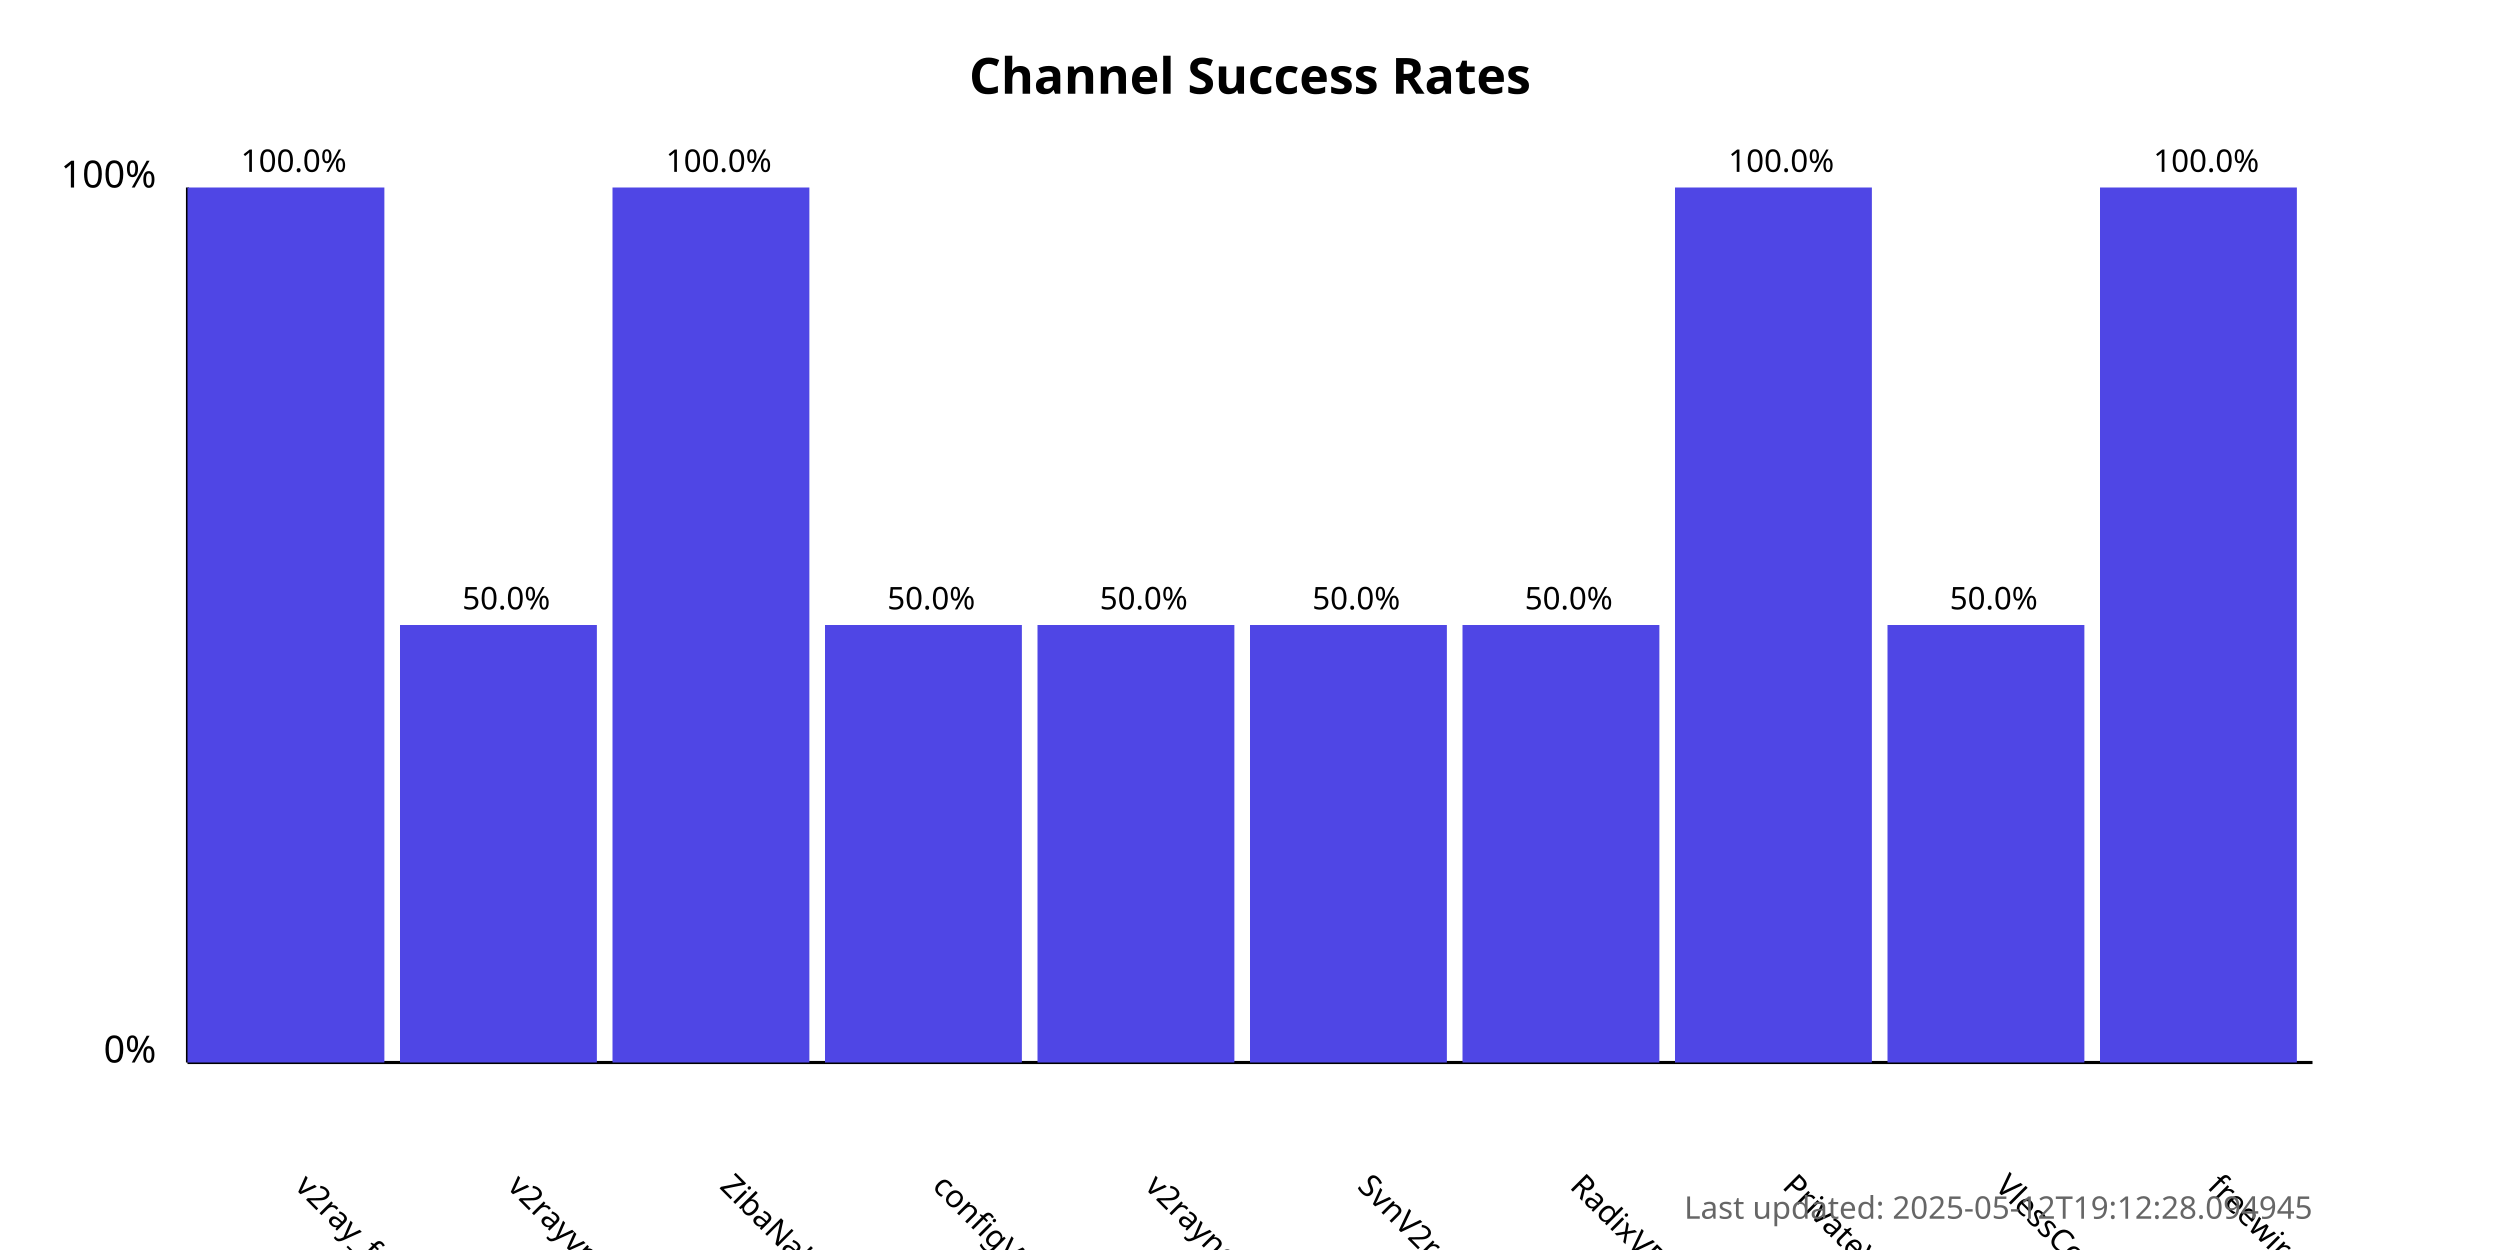
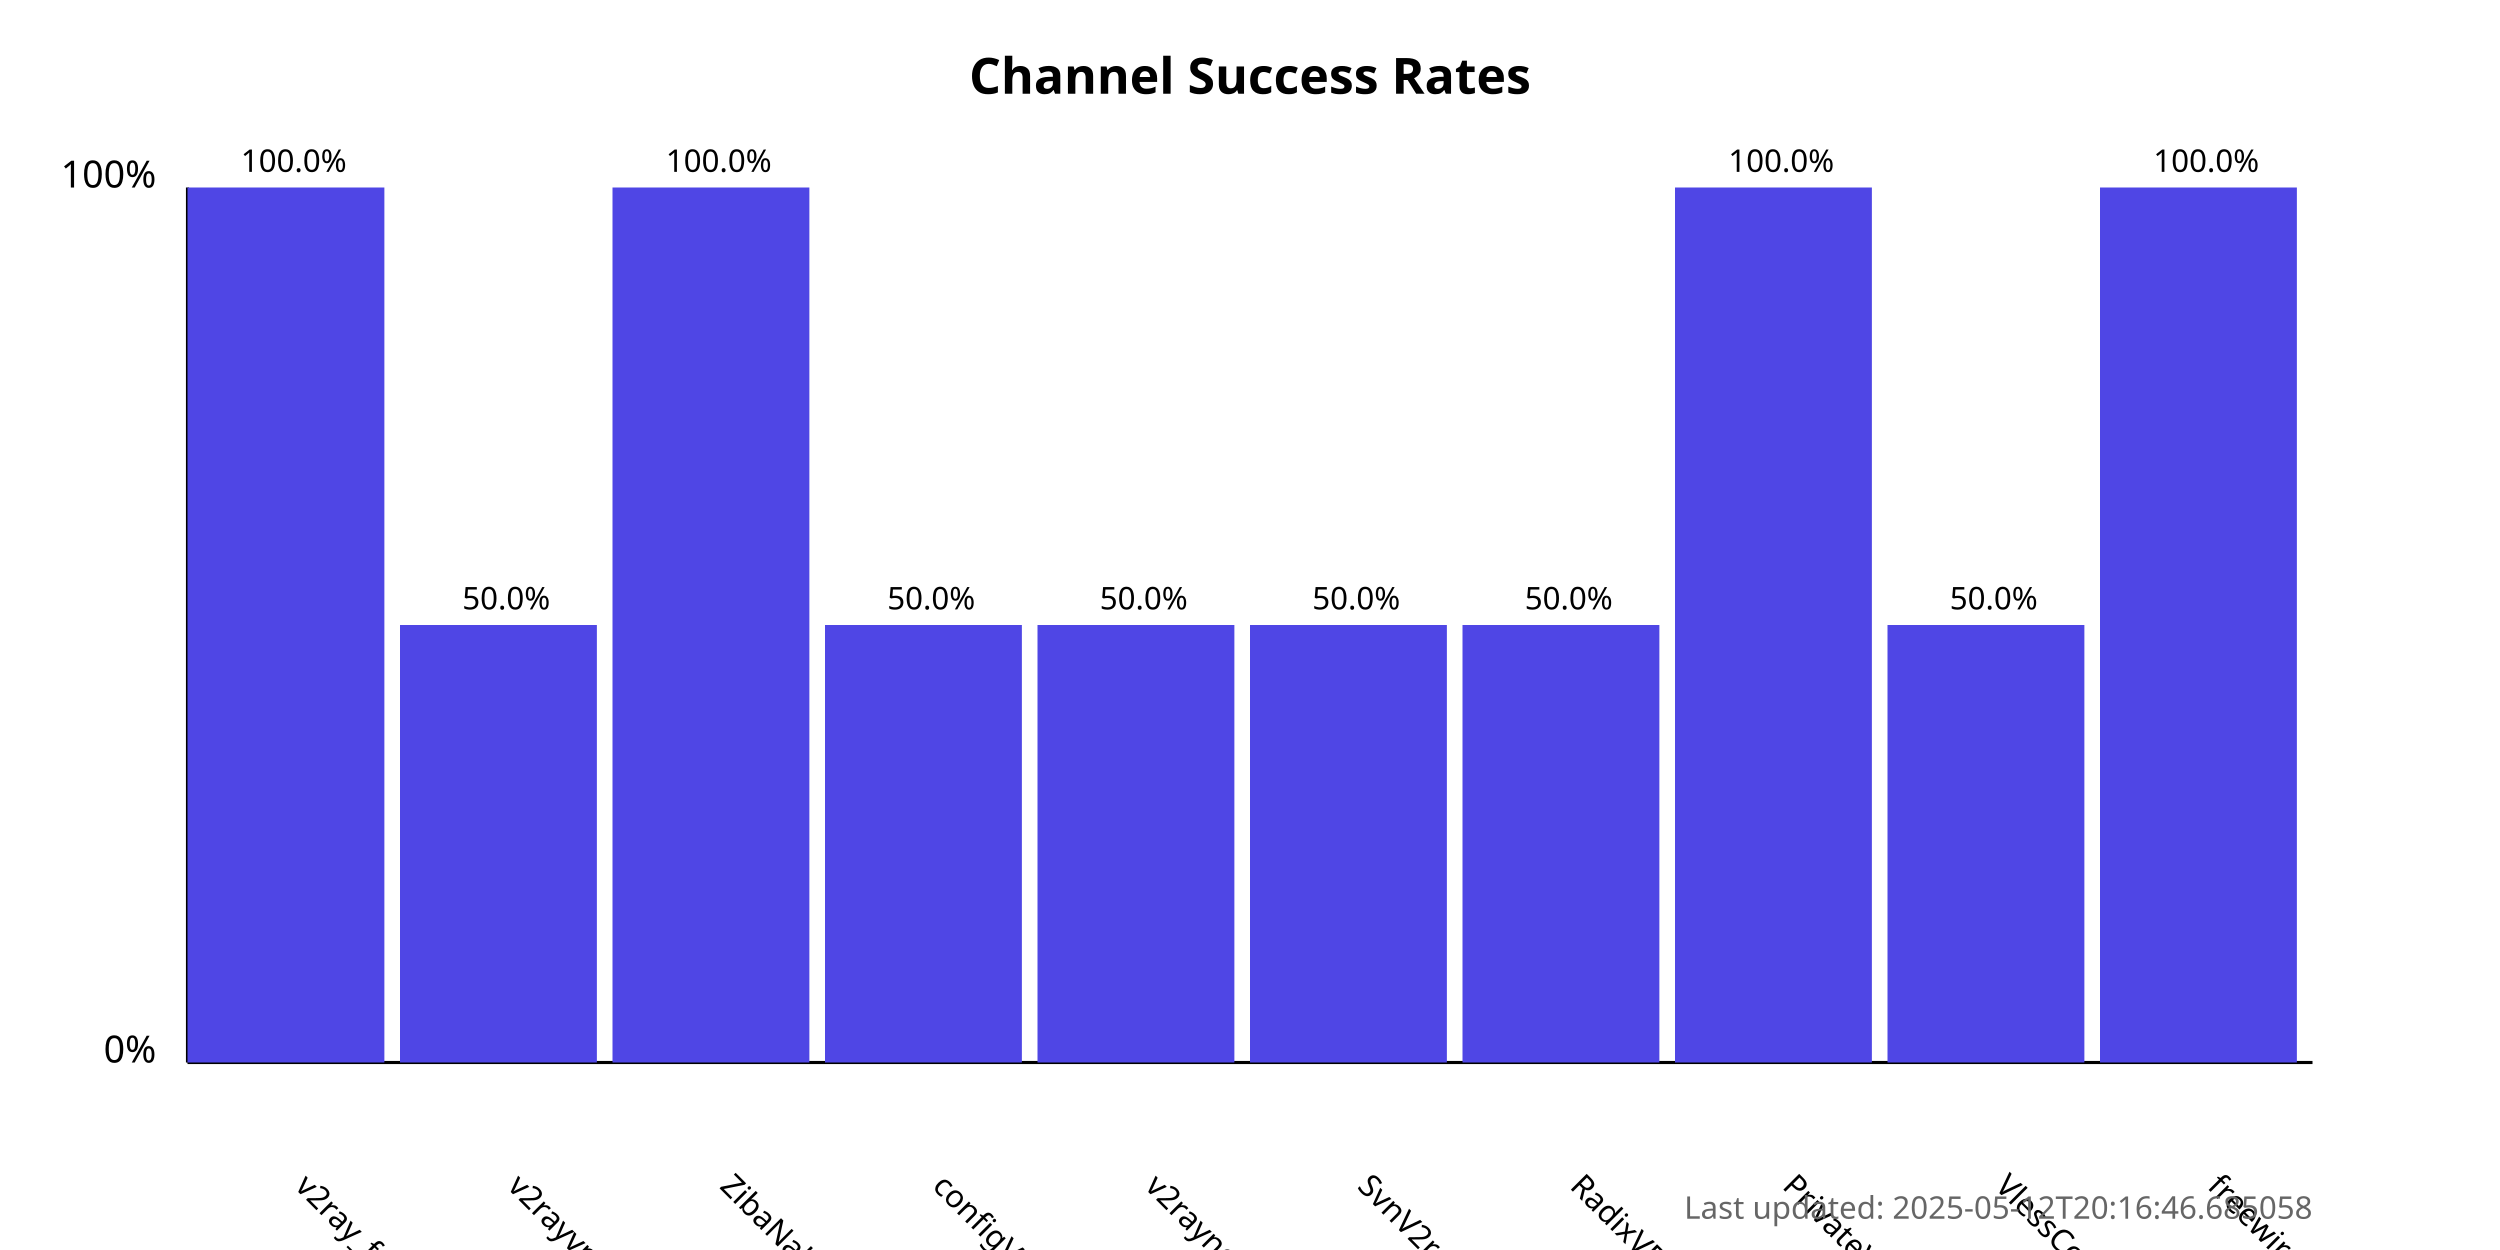
<svg xmlns="http://www.w3.org/2000/svg" width="800" height="400">
  <style>
            .chart-title { font: bold 16px sans-serif; }
            .axis-label { font: 12px sans-serif; }
            .tick-label { font: 10px sans-serif; }
            .bar { fill: #4f46e5; }
            .bar:hover { fill: #6366f1; }
            .timestamp { font: 10px sans-serif; fill: #666; }
        </style>
  <text x="400.0" y="30" text-anchor="middle" class="chart-title">
            Channel Success Rates
        </text>
  <line x1="60" y1="340" x2="60" y2="60" stroke="black" stroke-width="1" />
  <line x1="60" y1="340" x2="740" y2="340" stroke="black" stroke-width="1" />
  <text x="50" y="340" text-anchor="end" class="axis-label">0%</text>
  <text x="50" y="60" text-anchor="end" class="axis-label">100%</text>
  <g>
    <rect x="60" y="60.0" width="63.0" height="280.0" class="bar" />
    <text x="94.0" y="380" transform="rotate(45, 94.0, 380)" text-anchor="start" class="tick-label">
                v2ray_free_conf
            </text>
    <text x="94.0" y="55.0" text-anchor="middle" class="tick-label">
                100.0%
            </text>
  </g>
  <g>
    <rect x="128.0" y="200.0" width="63.0" height="140.0" class="bar" />
    <text x="162.0" y="380" transform="rotate(45, 162.0, 380)" text-anchor="start" class="tick-label">
                v2rayvpno
            </text>
    <text x="162.0" y="195.0" text-anchor="middle" class="tick-label">
                50.0%
            </text>
  </g>
  <g>
    <rect x="196.0" y="60.0" width="63.0" height="280.0" class="bar" />
    <text x="230.0" y="380" transform="rotate(45, 230.0, 380)" text-anchor="start" class="tick-label">
                ZibaNabz
            </text>
    <text x="230.0" y="55.0" text-anchor="middle" class="tick-label">
                100.0%
            </text>
  </g>
  <g>
    <rect x="264.0" y="200.0" width="63.0" height="140.0" class="bar" />
    <text x="298.0" y="380" transform="rotate(45, 298.0, 380)" text-anchor="start" class="tick-label">
                configV2rayForFree
            </text>
    <text x="298.0" y="195.0" text-anchor="middle" class="tick-label">
                50.0%
            </text>
  </g>
  <g>
    <rect x="332.0" y="200.0" width="63.0" height="140.0" class="bar" />
    <text x="366.0" y="380" transform="rotate(45, 366.0, 380)" text-anchor="start" class="tick-label">
                v2rayngvpn
            </text>
    <text x="366.0" y="195.0" text-anchor="middle" class="tick-label">
                50.0%
            </text>
  </g>
  <g>
    <rect x="400.0" y="200.0" width="63.0" height="140.0" class="bar" />
    <text x="434.0" y="380" transform="rotate(45, 434.0, 380)" text-anchor="start" class="tick-label">
                SvnV2ray
            </text>
    <text x="434.0" y="195.0" text-anchor="middle" class="tick-label">
                50.0%
            </text>
  </g>
  <g>
    <rect x="468.0" y="200.0" width="63.0" height="140.0" class="bar" />
    <text x="502.0" y="380" transform="rotate(45, 502.0, 380)" text-anchor="start" class="tick-label">
                RadixVPN
            </text>
    <text x="502.0" y="195.0" text-anchor="middle" class="tick-label">
                50.0%
            </text>
  </g>
  <g>
    <rect x="536.0" y="60.0" width="63.0" height="280.0" class="bar" />
    <text x="570.0" y="380" transform="rotate(45, 570.0, 380)" text-anchor="start" class="tick-label">
                PrivateVPNs
            </text>
    <text x="570.0" y="55.0" text-anchor="middle" class="tick-label">
                100.0%
            </text>
  </g>
  <g>
    <rect x="604.0" y="200.0" width="63.0" height="140.0" class="bar" />
    <text x="638.0" y="380" transform="rotate(45, 638.0, 380)" text-anchor="start" class="tick-label">
                VlessConfig
            </text>
    <text x="638.0" y="195.0" text-anchor="middle" class="tick-label">
                50.0%
            </text>
  </g>
  <g>
    <rect x="672.0" y="60.0" width="63.0" height="280.0" class="bar" />
    <text x="706.0" y="380" transform="rotate(45, 706.0, 380)" text-anchor="start" class="tick-label">
                freewireguard
            </text>
    <text x="706.0" y="55.0" text-anchor="middle" class="tick-label">
                100.0%
            </text>
  </g>
  <text x="740" y="390" text-anchor="end" class="timestamp">
-             Last updated: 2025-05-12T19:12:28.094945
+             Last updated: 2025-05-12T20:16:46.685058
        </text>
</svg>
